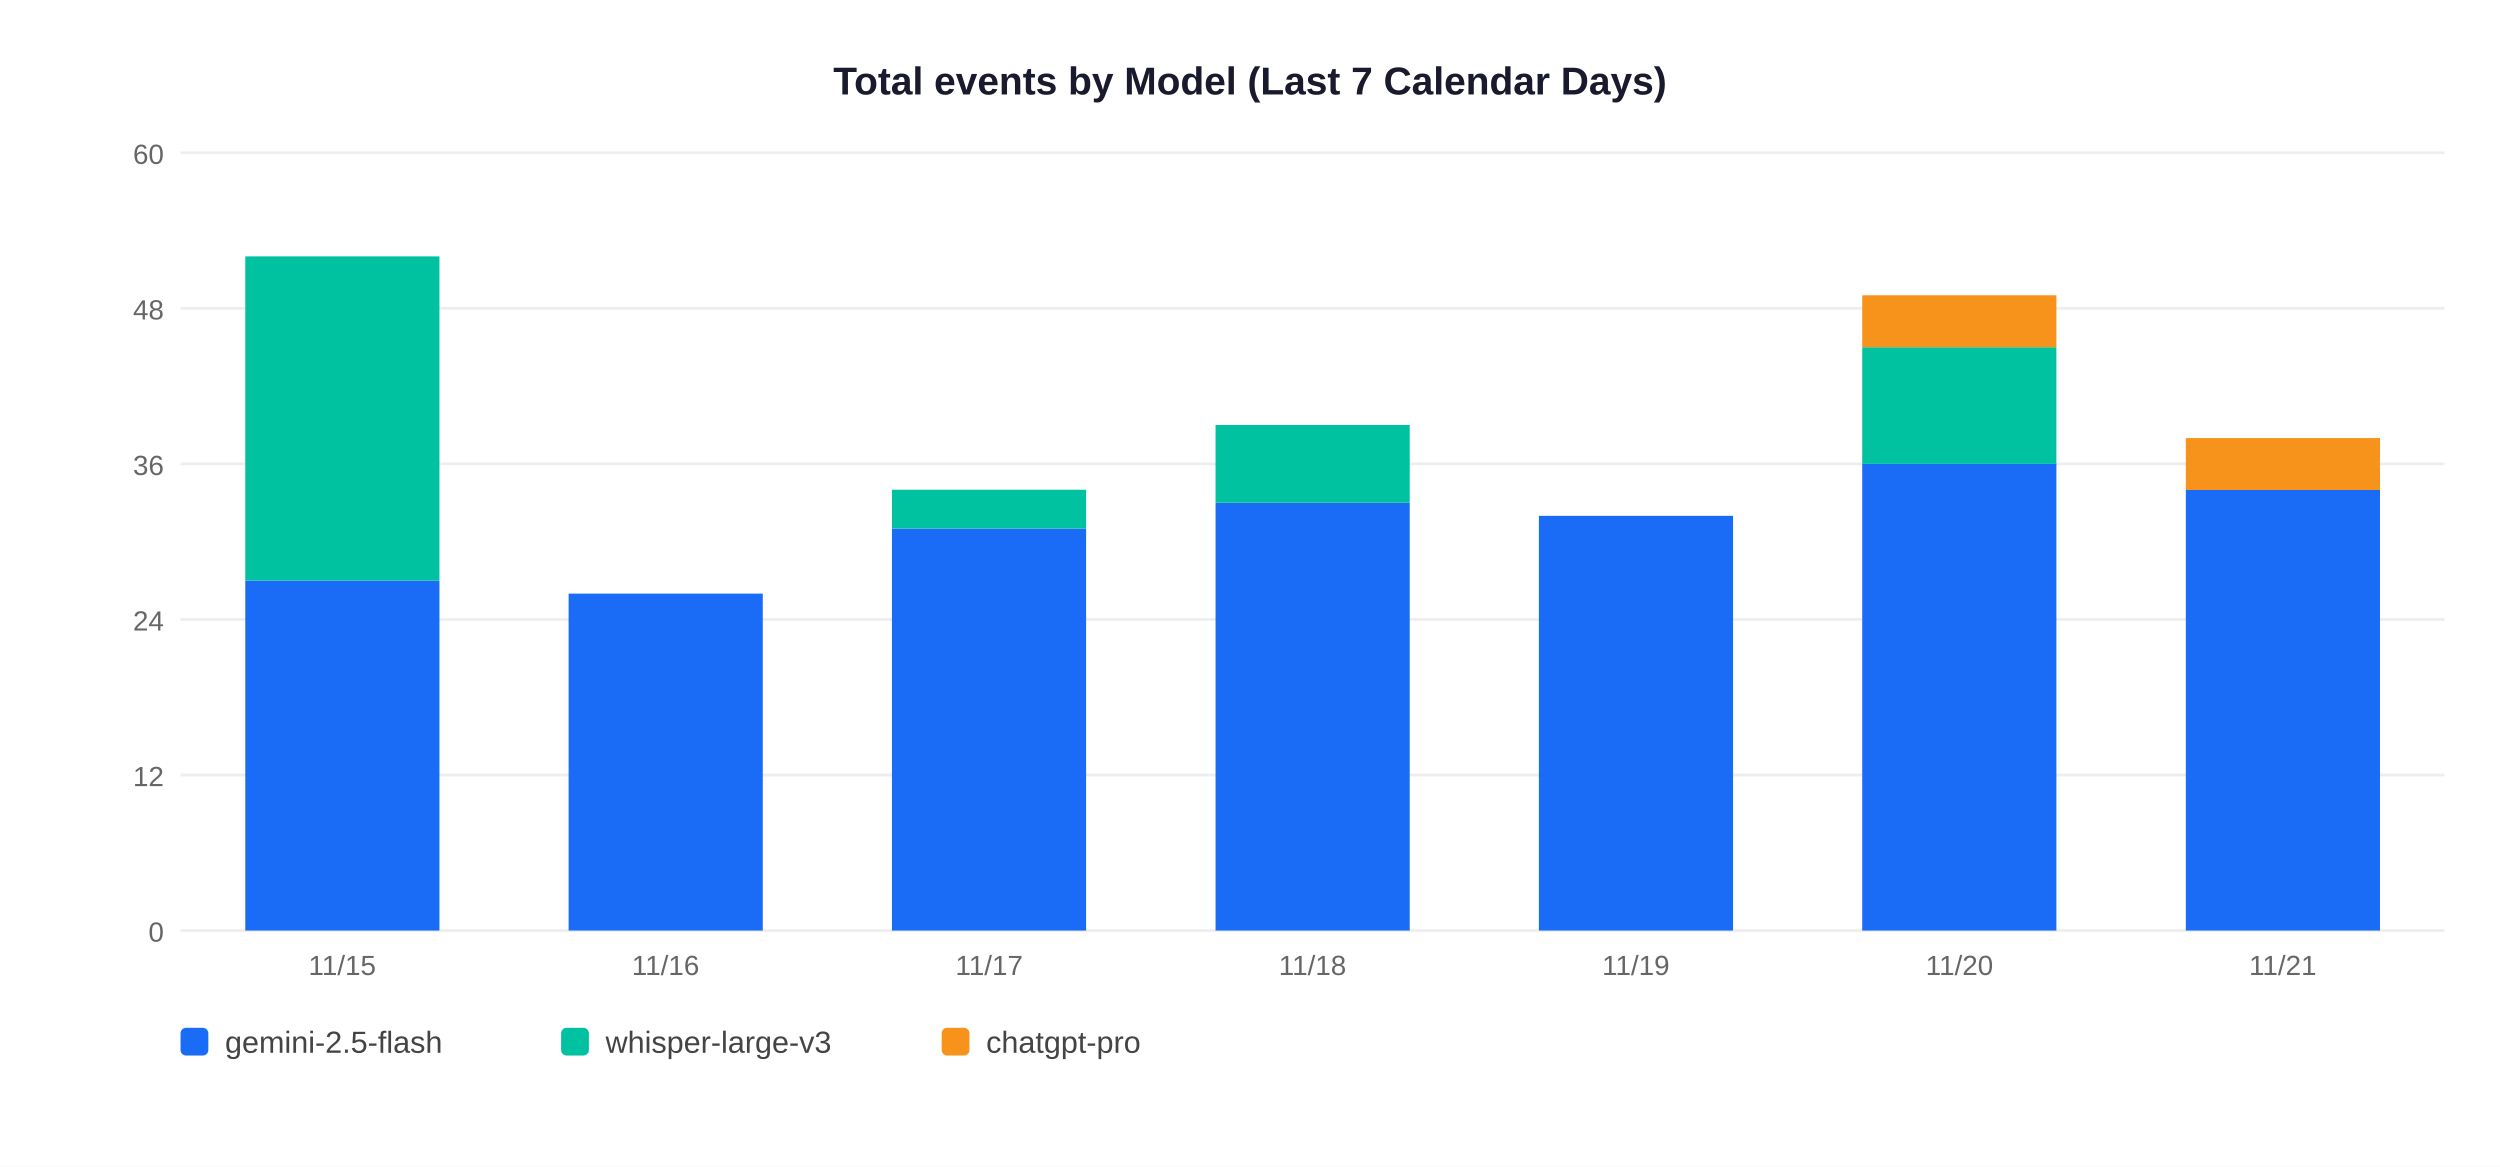
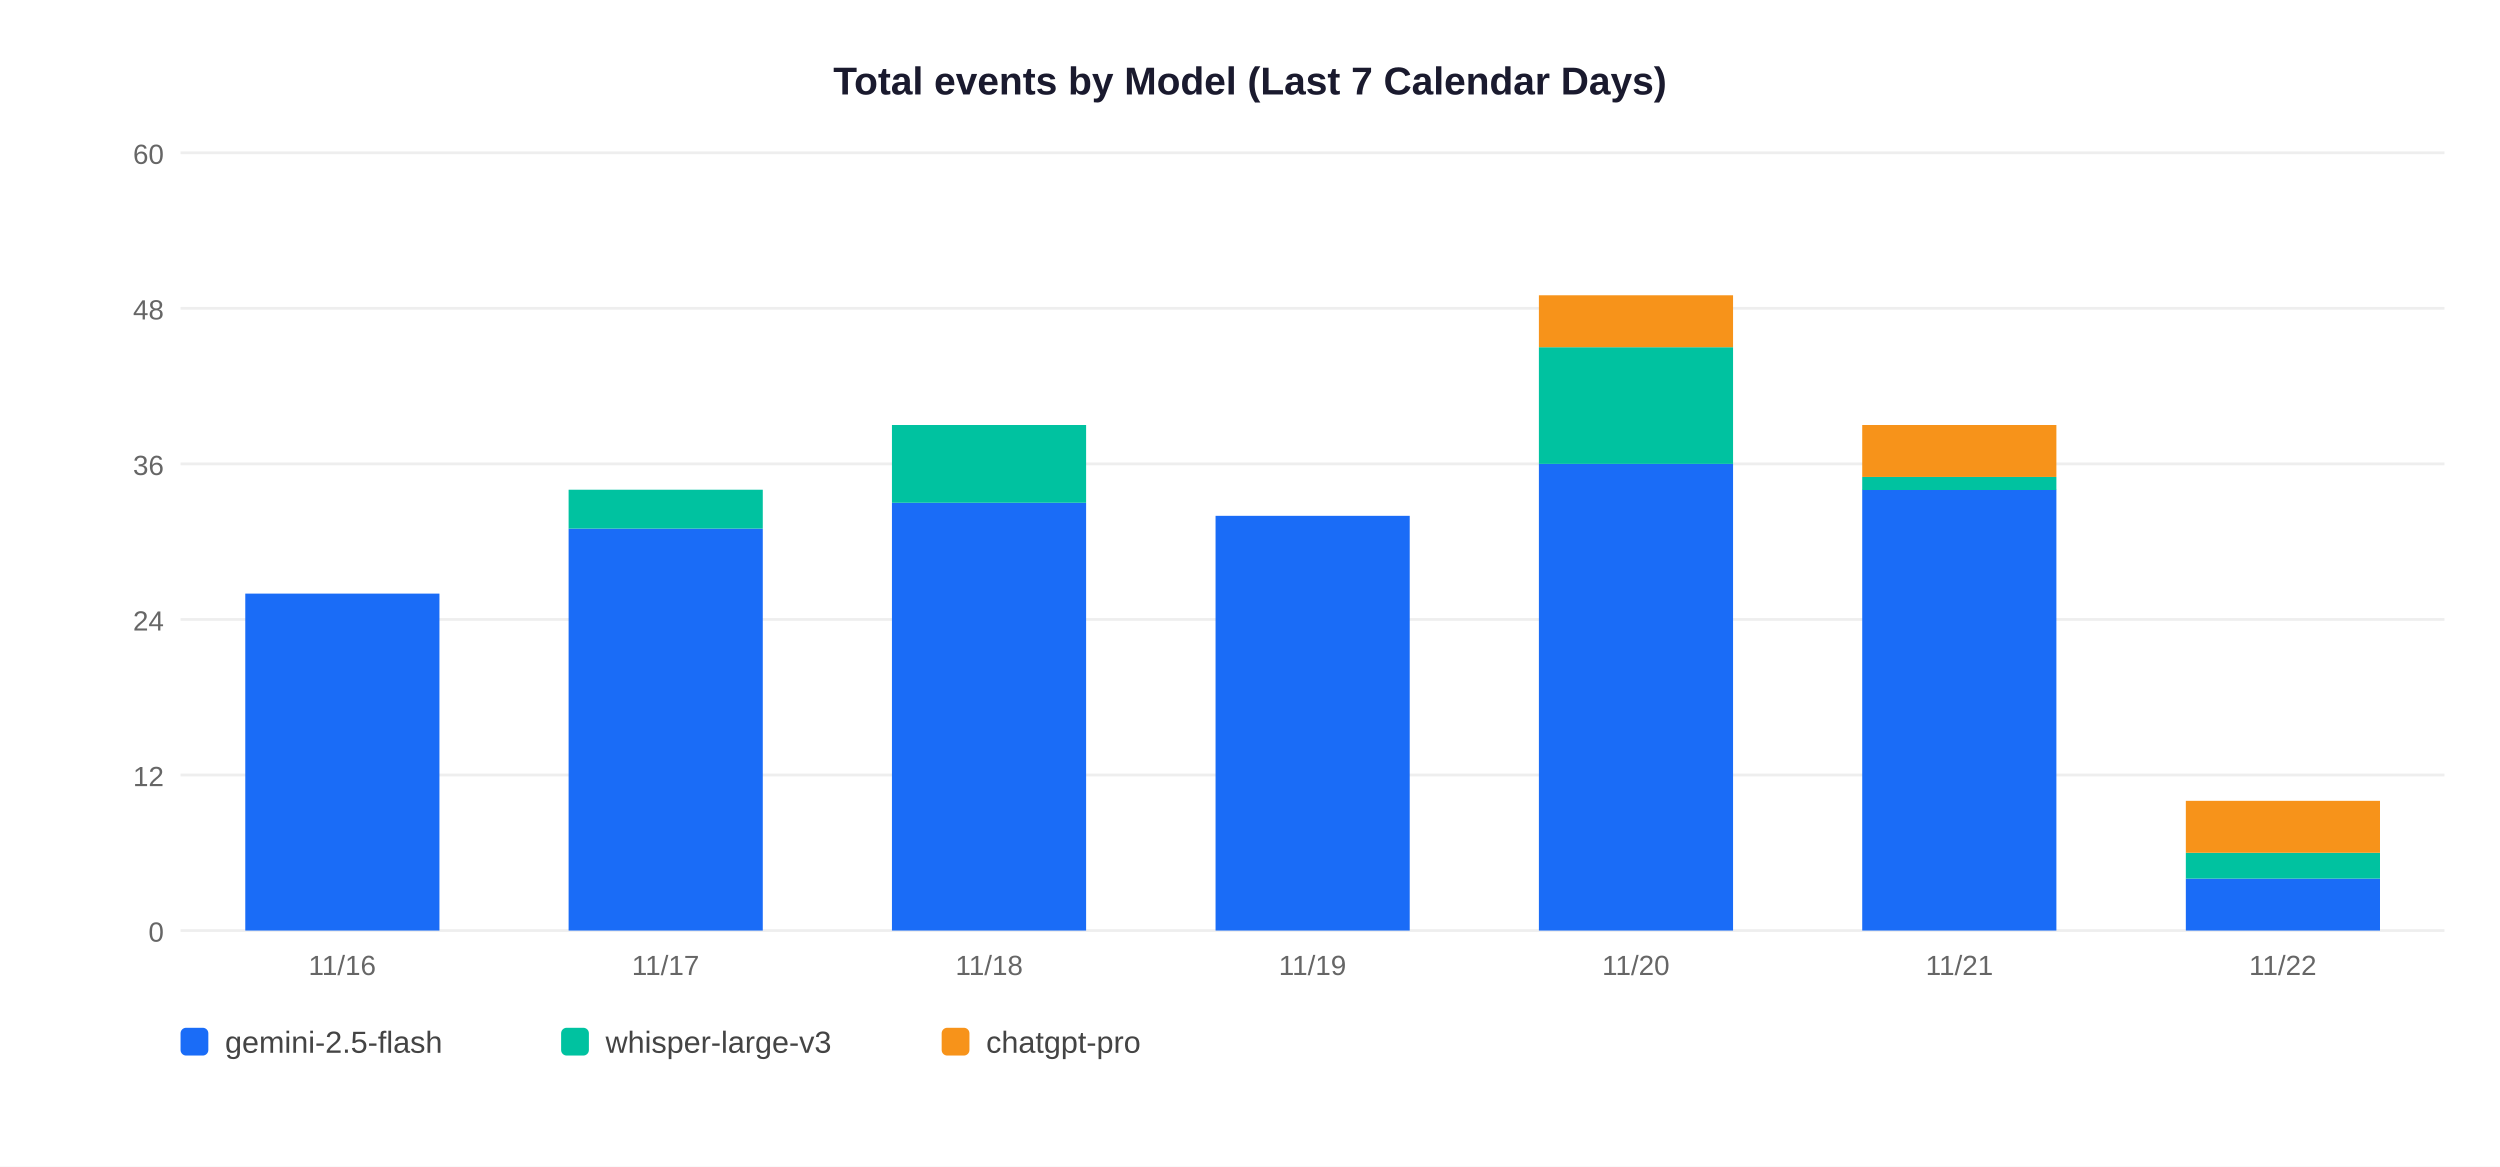
<svg xmlns="http://www.w3.org/2000/svg" width="900" height="420">
  <rect width="900" height="420" fill="white" />
  <text x="450" y="34" text-anchor="middle" font-size="14" font-weight="bold" font-family="Arial,sans-serif" fill="#1a1a2e">Total events by Model (Last 7 Calendar Days)</text>
  <line x1="65" y1="335" x2="880" y2="335" stroke="#EEEEEE" stroke-width="1" />
  <text x="59" y="339" text-anchor="end" font-size="10" font-family="Arial,sans-serif" fill="#666">0</text>
  <line x1="65" y1="279" x2="880" y2="279" stroke="#EEEEEE" stroke-width="1" />
  <text x="59" y="283" text-anchor="end" font-size="10" font-family="Arial,sans-serif" fill="#666">12</text>
  <line x1="65" y1="223" x2="880" y2="223" stroke="#EEEEEE" stroke-width="1" />
  <text x="59" y="227" text-anchor="end" font-size="10" font-family="Arial,sans-serif" fill="#666">24</text>
  <line x1="65" y1="167" x2="880" y2="167" stroke="#EEEEEE" stroke-width="1" />
  <text x="59" y="171" text-anchor="end" font-size="10" font-family="Arial,sans-serif" fill="#666">36</text>
  <line x1="65" y1="111" x2="880" y2="111" stroke="#EEEEEE" stroke-width="1" />
  <text x="59" y="115" text-anchor="end" font-size="10" font-family="Arial,sans-serif" fill="#666">48</text>
  <line x1="65" y1="55" x2="880" y2="55" stroke="#EEEEEE" stroke-width="1" />
  <text x="59" y="59" text-anchor="end" font-size="10" font-family="Arial,sans-serif" fill="#666">60</text>
-   <rect x="88.3" y="209.0" width="69.9" height="126.0" fill="#1A6CF7" />
-   <rect x="88.3" y="92.3" width="69.9" height="116.7" fill="#00C2A0" />
-   <text x="123.2" y="351" text-anchor="middle" font-size="10" font-family="Arial,sans-serif" fill="#666">11/15</text>
-   <rect x="204.7" y="213.7" width="69.9" height="121.3" fill="#1A6CF7" />
-   <text x="239.6" y="351" text-anchor="middle" font-size="10" font-family="Arial,sans-serif" fill="#666">11/16</text>
-   <rect x="321.1" y="190.3" width="69.9" height="144.7" fill="#1A6CF7" />
-   <rect x="321.1" y="176.3" width="69.9" height="14.0" fill="#00C2A0" />
-   <text x="356.1" y="351" text-anchor="middle" font-size="10" font-family="Arial,sans-serif" fill="#666">11/17</text>
-   <rect x="437.6" y="181.0" width="69.9" height="154.0" fill="#1A6CF7" />
-   <rect x="437.6" y="153.0" width="69.9" height="28.0" fill="#00C2A0" />
-   <text x="472.5" y="351" text-anchor="middle" font-size="10" font-family="Arial,sans-serif" fill="#666">11/18</text>
-   <rect x="554.0" y="185.7" width="69.9" height="149.3" fill="#1A6CF7" />
-   <text x="588.9" y="351" text-anchor="middle" font-size="10" font-family="Arial,sans-serif" fill="#666">11/19</text>
-   <rect x="670.4" y="167.0" width="69.9" height="168.0" fill="#1A6CF7" />
-   <rect x="670.4" y="125.0" width="69.9" height="42.0" fill="#00C2A0" />
-   <rect x="670.4" y="106.3" width="69.9" height="18.7" fill="#F7931A" />
-   <text x="705.4" y="351" text-anchor="middle" font-size="10" font-family="Arial,sans-serif" fill="#666">11/20</text>
-   <rect x="786.9" y="176.3" width="69.9" height="158.7" fill="#1A6CF7" />
-   <rect x="786.9" y="157.7" width="69.9" height="18.7" fill="#F7931A" />
-   <text x="821.8" y="351" text-anchor="middle" font-size="10" font-family="Arial,sans-serif" fill="#666">11/21</text>
+   <rect x="88.3" y="213.7" width="69.9" height="121.3" fill="#1A6CF7" />
+   <text x="123.2" y="351" text-anchor="middle" font-size="10" font-family="Arial,sans-serif" fill="#666">11/16</text>
+   <rect x="204.7" y="190.3" width="69.9" height="144.7" fill="#1A6CF7" />
+   <rect x="204.7" y="176.3" width="69.9" height="14.0" fill="#00C2A0" />
+   <text x="239.6" y="351" text-anchor="middle" font-size="10" font-family="Arial,sans-serif" fill="#666">11/17</text>
+   <rect x="321.1" y="181.0" width="69.9" height="154.0" fill="#1A6CF7" />
+   <rect x="321.1" y="153.0" width="69.9" height="28.0" fill="#00C2A0" />
+   <text x="356.1" y="351" text-anchor="middle" font-size="10" font-family="Arial,sans-serif" fill="#666">11/18</text>
+   <rect x="437.6" y="185.7" width="69.9" height="149.3" fill="#1A6CF7" />
+   <text x="472.5" y="351" text-anchor="middle" font-size="10" font-family="Arial,sans-serif" fill="#666">11/19</text>
+   <rect x="554.0" y="167.0" width="69.9" height="168.0" fill="#1A6CF7" />
+   <rect x="554.0" y="125.0" width="69.9" height="42.0" fill="#00C2A0" />
+   <rect x="554.0" y="106.3" width="69.9" height="18.7" fill="#F7931A" />
+   <text x="588.9" y="351" text-anchor="middle" font-size="10" font-family="Arial,sans-serif" fill="#666">11/20</text>
+   <rect x="670.4" y="176.3" width="69.9" height="158.7" fill="#1A6CF7" />
+   <rect x="670.4" y="171.7" width="69.9" height="4.7" fill="#00C2A0" />
+   <rect x="670.4" y="153.0" width="69.9" height="18.7" fill="#F7931A" />
+   <text x="705.4" y="351" text-anchor="middle" font-size="10" font-family="Arial,sans-serif" fill="#666">11/21</text>
+   <rect x="786.9" y="316.3" width="69.9" height="18.7" fill="#1A6CF7" />
+   <rect x="786.9" y="307.0" width="69.9" height="9.3" fill="#00C2A0" />
+   <rect x="786.9" y="288.3" width="69.9" height="18.7" fill="#F7931A" />
+   <text x="821.8" y="351" text-anchor="middle" font-size="10" font-family="Arial,sans-serif" fill="#666">11/22</text>
  <rect x="65" y="370" width="10" height="10" rx="2" fill="#1A6CF7" />
  <text x="81" y="379" font-size="11" font-family="Arial,sans-serif" fill="#444">gemini-2.5-flash</text>
  <rect x="202" y="370" width="10" height="10" rx="2" fill="#00C2A0" />
  <text x="218" y="379" font-size="11" font-family="Arial,sans-serif" fill="#444">whisper-large-v3</text>
  <rect x="339" y="370" width="10" height="10" rx="2" fill="#F7931A" />
  <text x="355" y="379" font-size="11" font-family="Arial,sans-serif" fill="#444">chatgpt-pro</text>
</svg>
